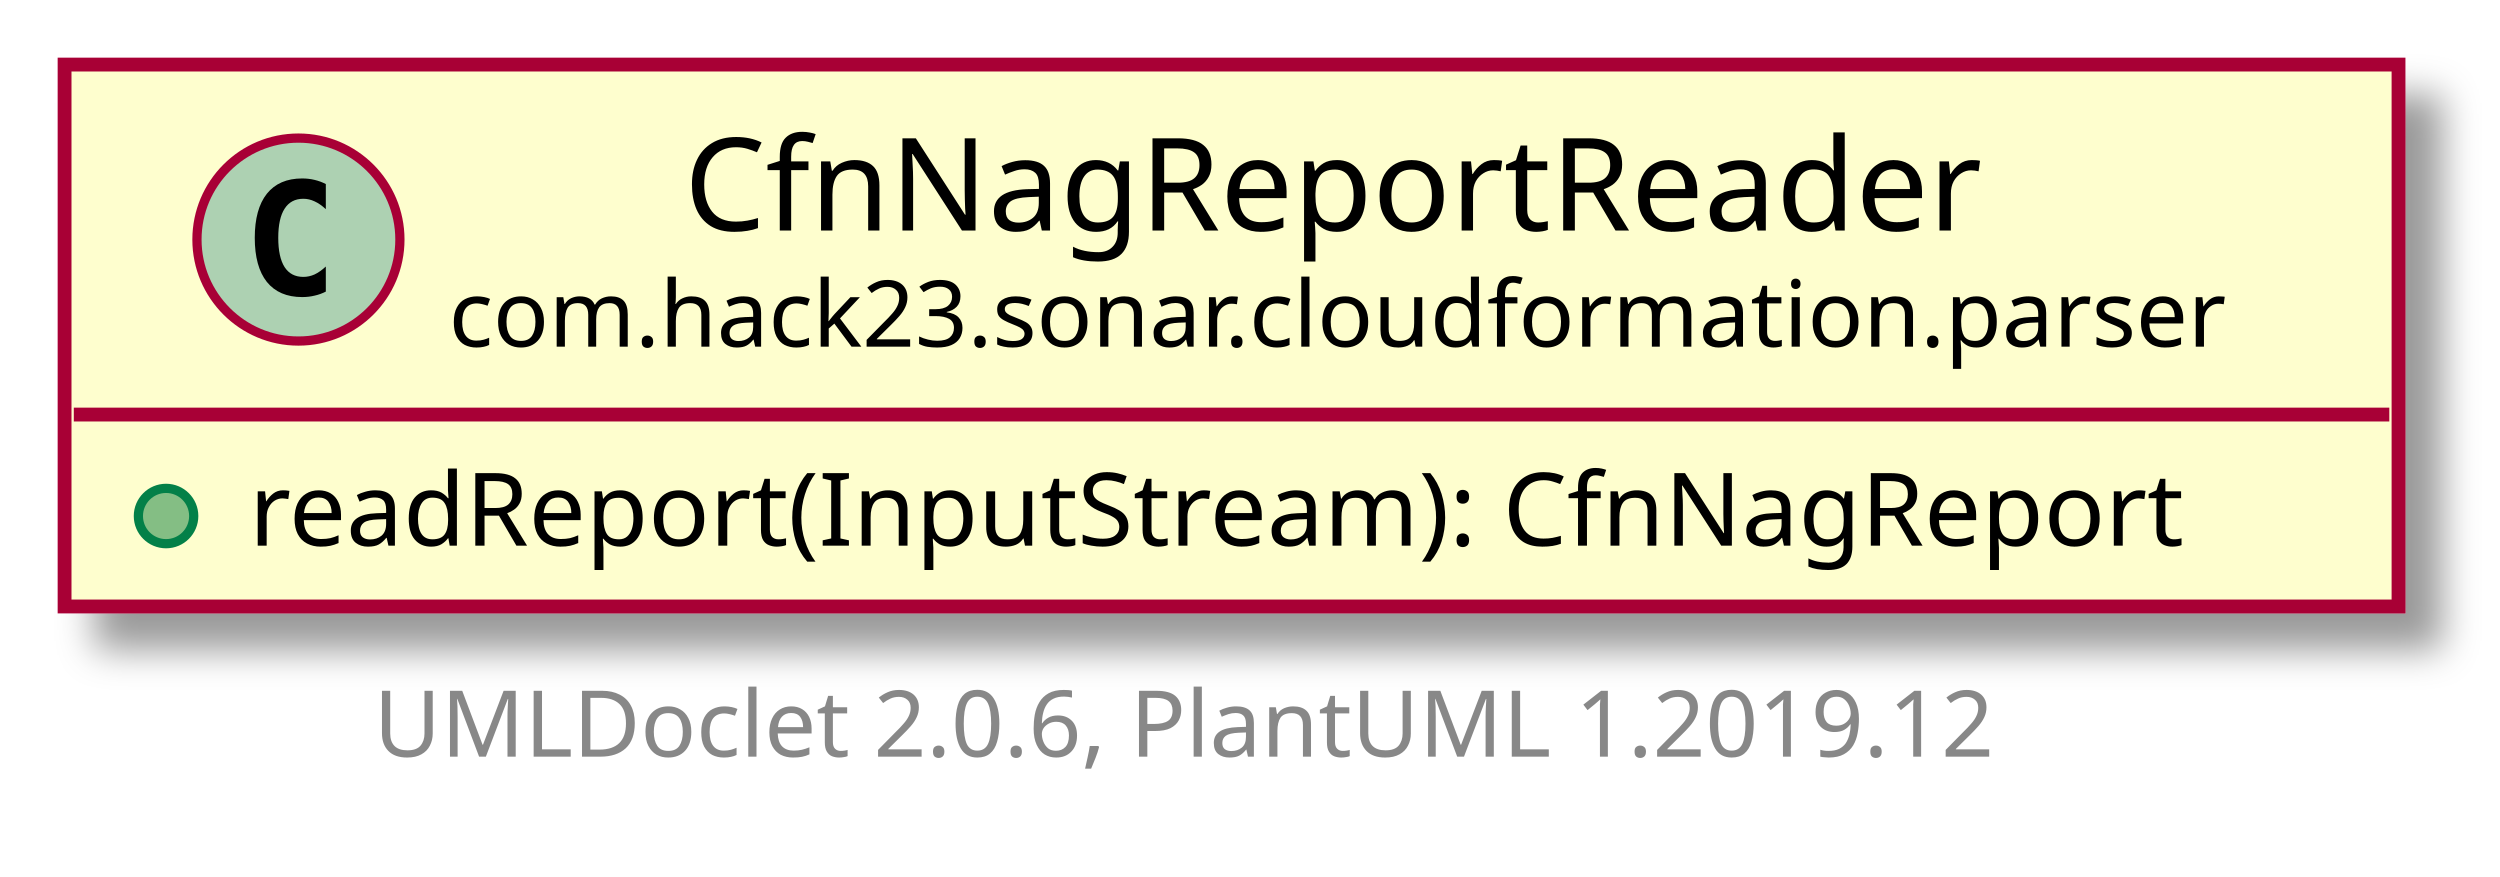
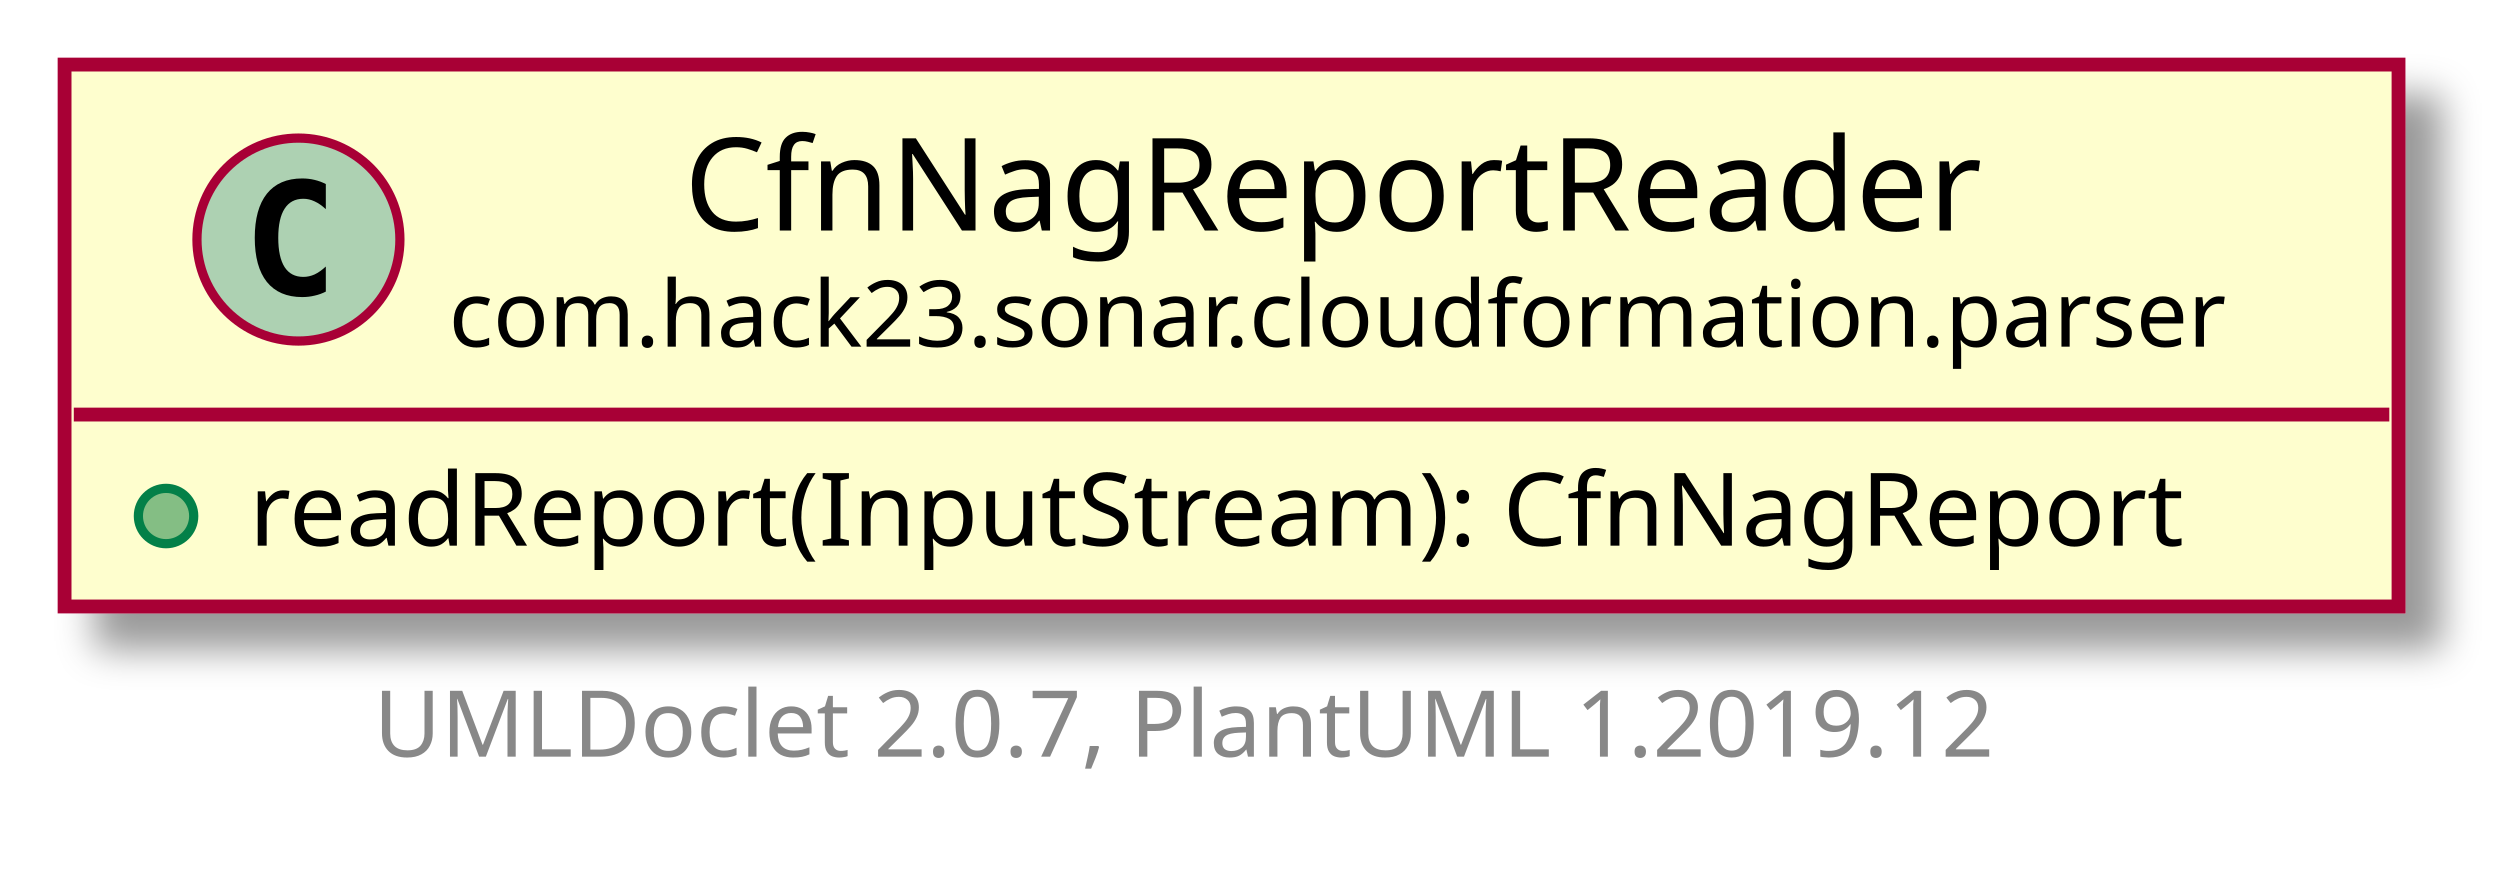
<svg xmlns="http://www.w3.org/2000/svg" xmlns:xlink="http://www.w3.org/1999/xlink" contentScriptType="application/ecmascript" contentStyleType="text/css" height="95px" preserveAspectRatio="none" style="width:271px;height:95px;" version="1.1" viewBox="0 0 271 95" width="271px" zoomAndPan="magnify">
  <defs>
-     <filter height="300%" id="fn2ar1n6moa0w" width="300%" x="-1" y="-1">
+     <filter height="300%" id="f1mbxw9ip5qi1t" width="300%" x="-1" y="-1">
      <feGaussianBlur result="blurOut" stdDeviation="2.0" />
      <feColorMatrix in="blurOut" result="blurOut2" type="matrix" values="0 0 0 0 0 0 0 0 0 0 0 0 0 0 0 0 0 0 .4 0" />
      <feOffset dx="4.0" dy="4.0" in="blurOut2" result="blurOut3" />
      <feBlend in="SourceGraphic" in2="blurOut3" mode="normal" />
    </filter>
  </defs>
  <g>
    <a href="CfnNagReportReader.html" target="_top" title="CfnNagReportReader.html" xlink:actuate="onRequest" xlink:href="CfnNagReportReader.html" xlink:show="new" xlink:title="CfnNagReportReader.html" xlink:type="simple">
-       <rect fill="#FEFECE" filter="url(#fn2ar1n6moa0w)" height="58.742" id="com.hack23.sonar.cloudformation.parser.CfnNagReportReader" style="stroke: #A80036; stroke-width: 1.5;" width="253" x="7" y="7" />
+       <rect fill="#FEFECE" filter="url(#f1mbxw9ip5qi1t)" height="58.742" id="com.hack23.sonar.cloudformation.parser.CfnNagReportReader" style="stroke: #A80036; stroke-width: 1.5;" width="253" x="7" y="7" />
      <ellipse cx="32.35" cy="25.969" fill="#ADD1B2" rx="11" ry="11" style="stroke: #A80036; stroke-width: 1.0;" />
      <path d="M35.319,31.609 Q34.741,31.906 34.1,32.047 Q33.459,32.203 32.756,32.203 Q30.256,32.203 28.928,30.562 Q27.616,28.906 27.616,25.781 Q27.616,22.656 28.928,21 Q30.256,19.344 32.756,19.344 Q33.459,19.344 34.1,19.5 Q34.756,19.656 35.319,19.953 L35.319,22.672 Q34.694,22.094 34.1,21.828 Q33.506,21.547 32.881,21.547 Q31.538,21.547 30.85,22.625 Q30.163,23.688 30.163,25.781 Q30.163,27.875 30.85,28.953 Q31.538,30.016 32.881,30.016 Q33.506,30.016 34.1,29.75 Q34.694,29.469 35.319,28.891 L35.319,31.609 Z " />
      <text fill="#000000" font-family="sans-serif" font-size="14" lengthAdjust="spacingAndGlyphs" textLength="147" x="74.15" y="24.995">CfnNagReportReader</text>
      <text fill="#000000" font-family="sans-serif" font-size="10" lengthAdjust="spacingAndGlyphs" textLength="198" x="48.65" y="37.579">com.hack23.sonar.cloudformation.parser</text>
      <line style="stroke: #A80036; stroke-width: 1.5;" x1="8" x2="259" y1="44.938" y2="44.938" />
      <ellipse cx="18" cy="55.938" fill="#84BE84" rx="3" ry="3" style="stroke: #038048; stroke-width: 1.0;" />
      <text fill="#000000" font-family="sans-serif" font-size="11" lengthAdjust="spacingAndGlyphs" textLength="227" x="27" y="59.148">readReport(InputStream): CfnNagReport</text>
    </a>
-     <text fill="#888888" font-family="sans-serif" font-size="10" lengthAdjust="spacingAndGlyphs" textLength="186" x="40.5" y="82.024">UMLDoclet 2.0.6, PlantUML 1.2019.12</text>
+     <text fill="#888888" font-family="sans-serif" font-size="10" lengthAdjust="spacingAndGlyphs" textLength="186" x="40.5" y="82.024">UMLDoclet 2.0.7, PlantUML 1.2019.12</text>
  </g>
</svg>
